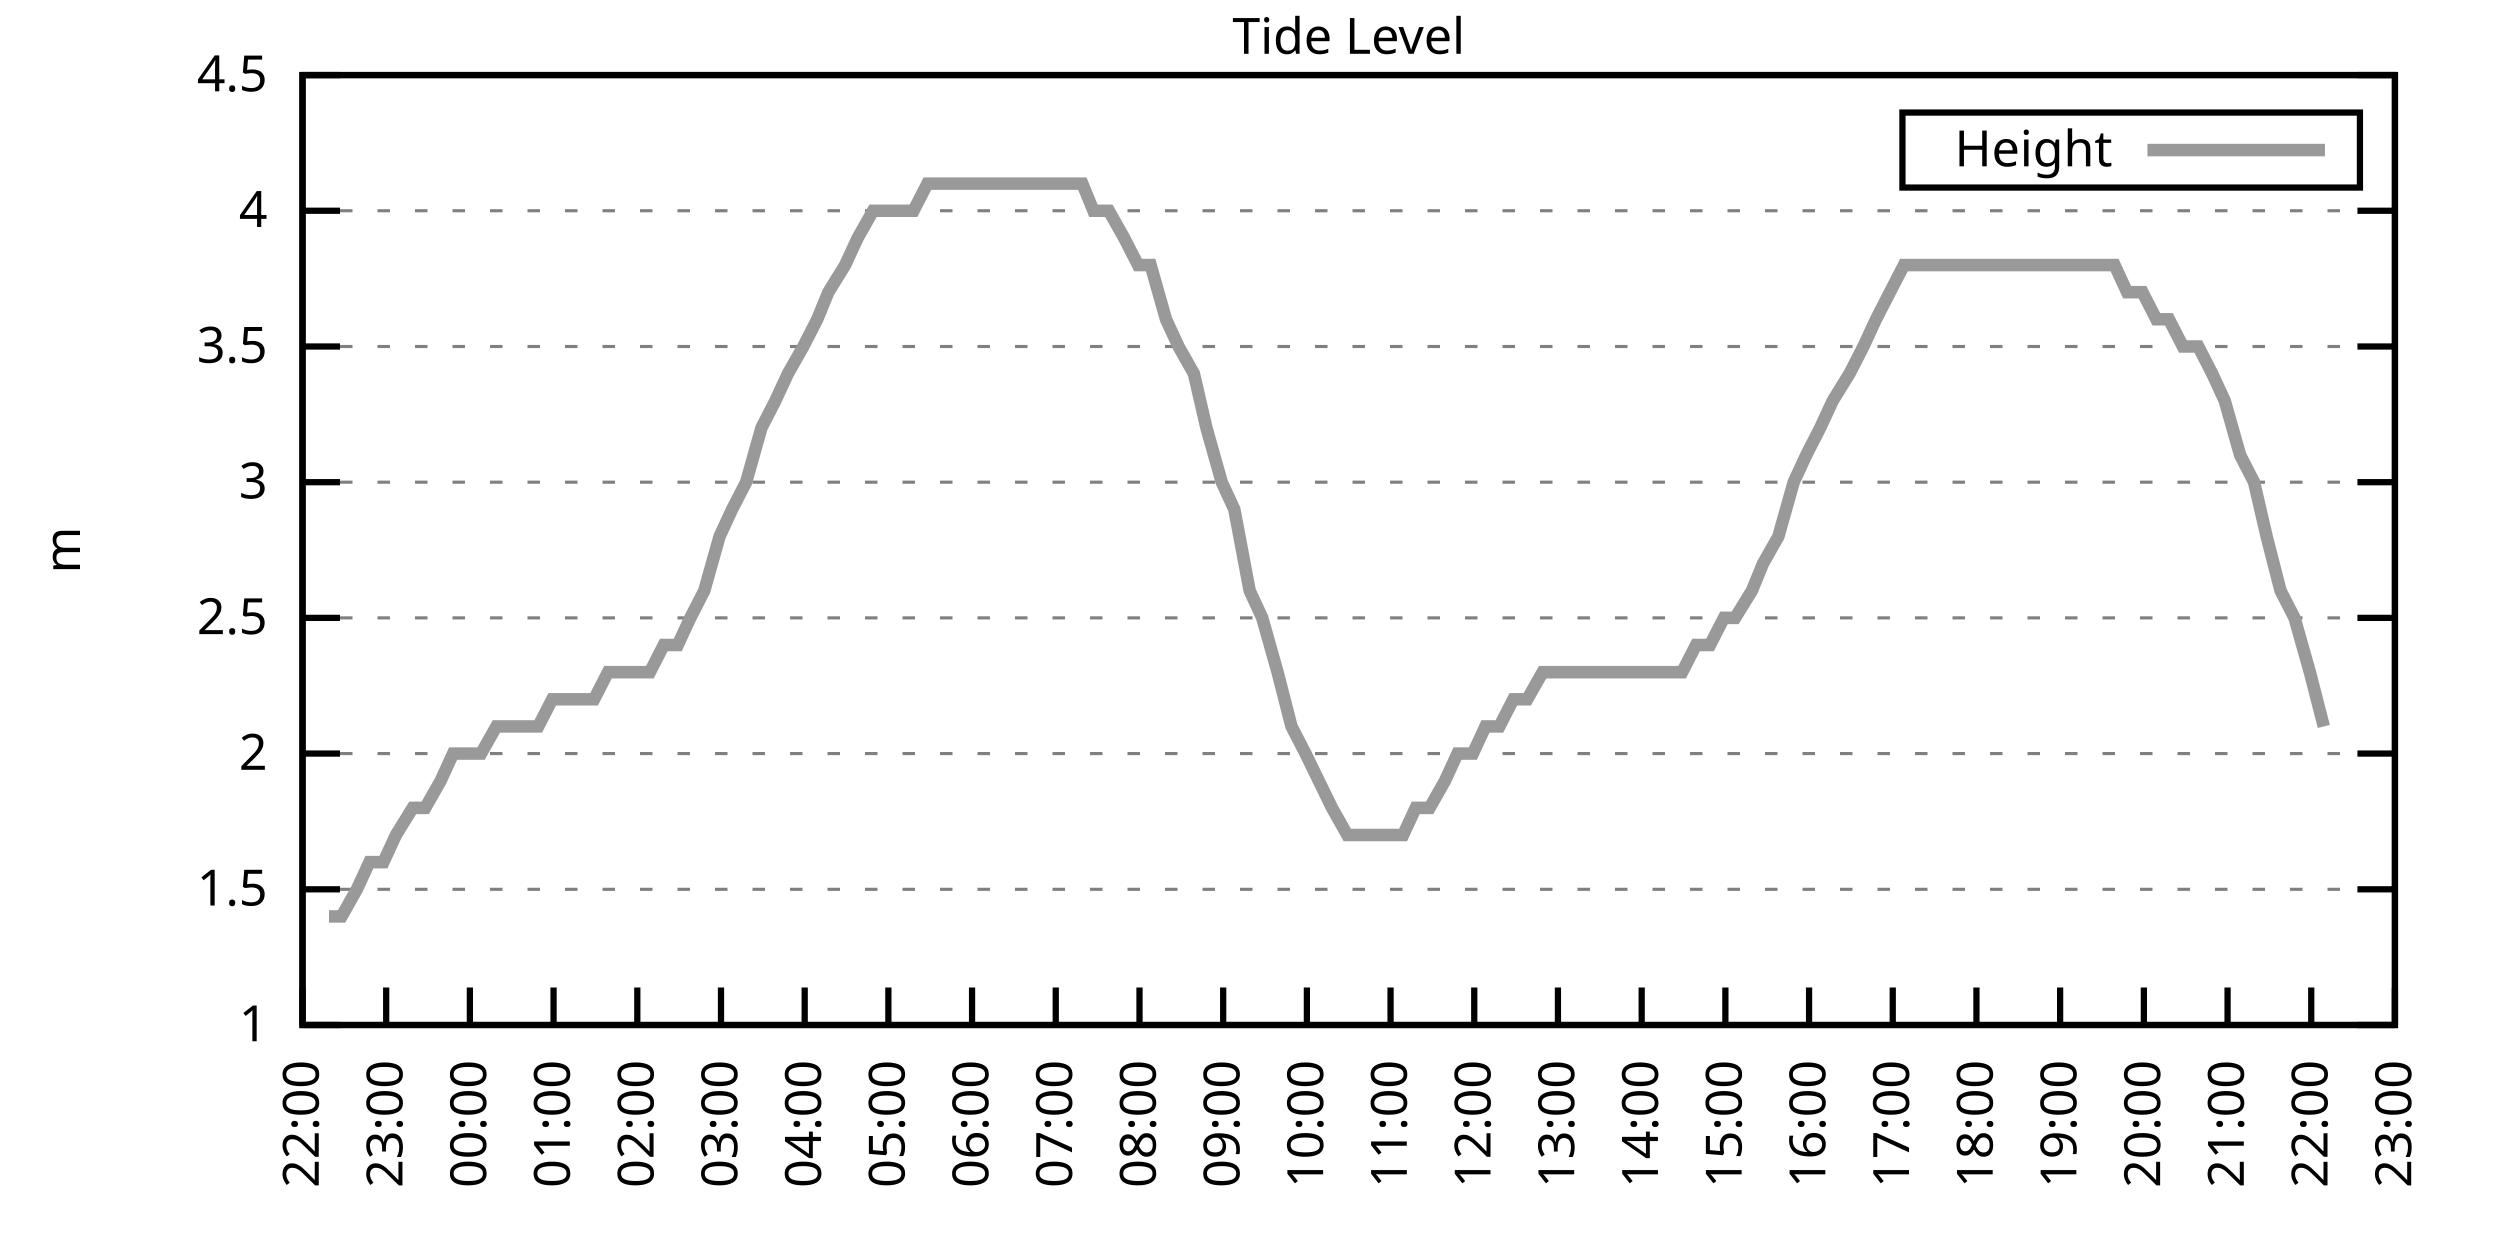
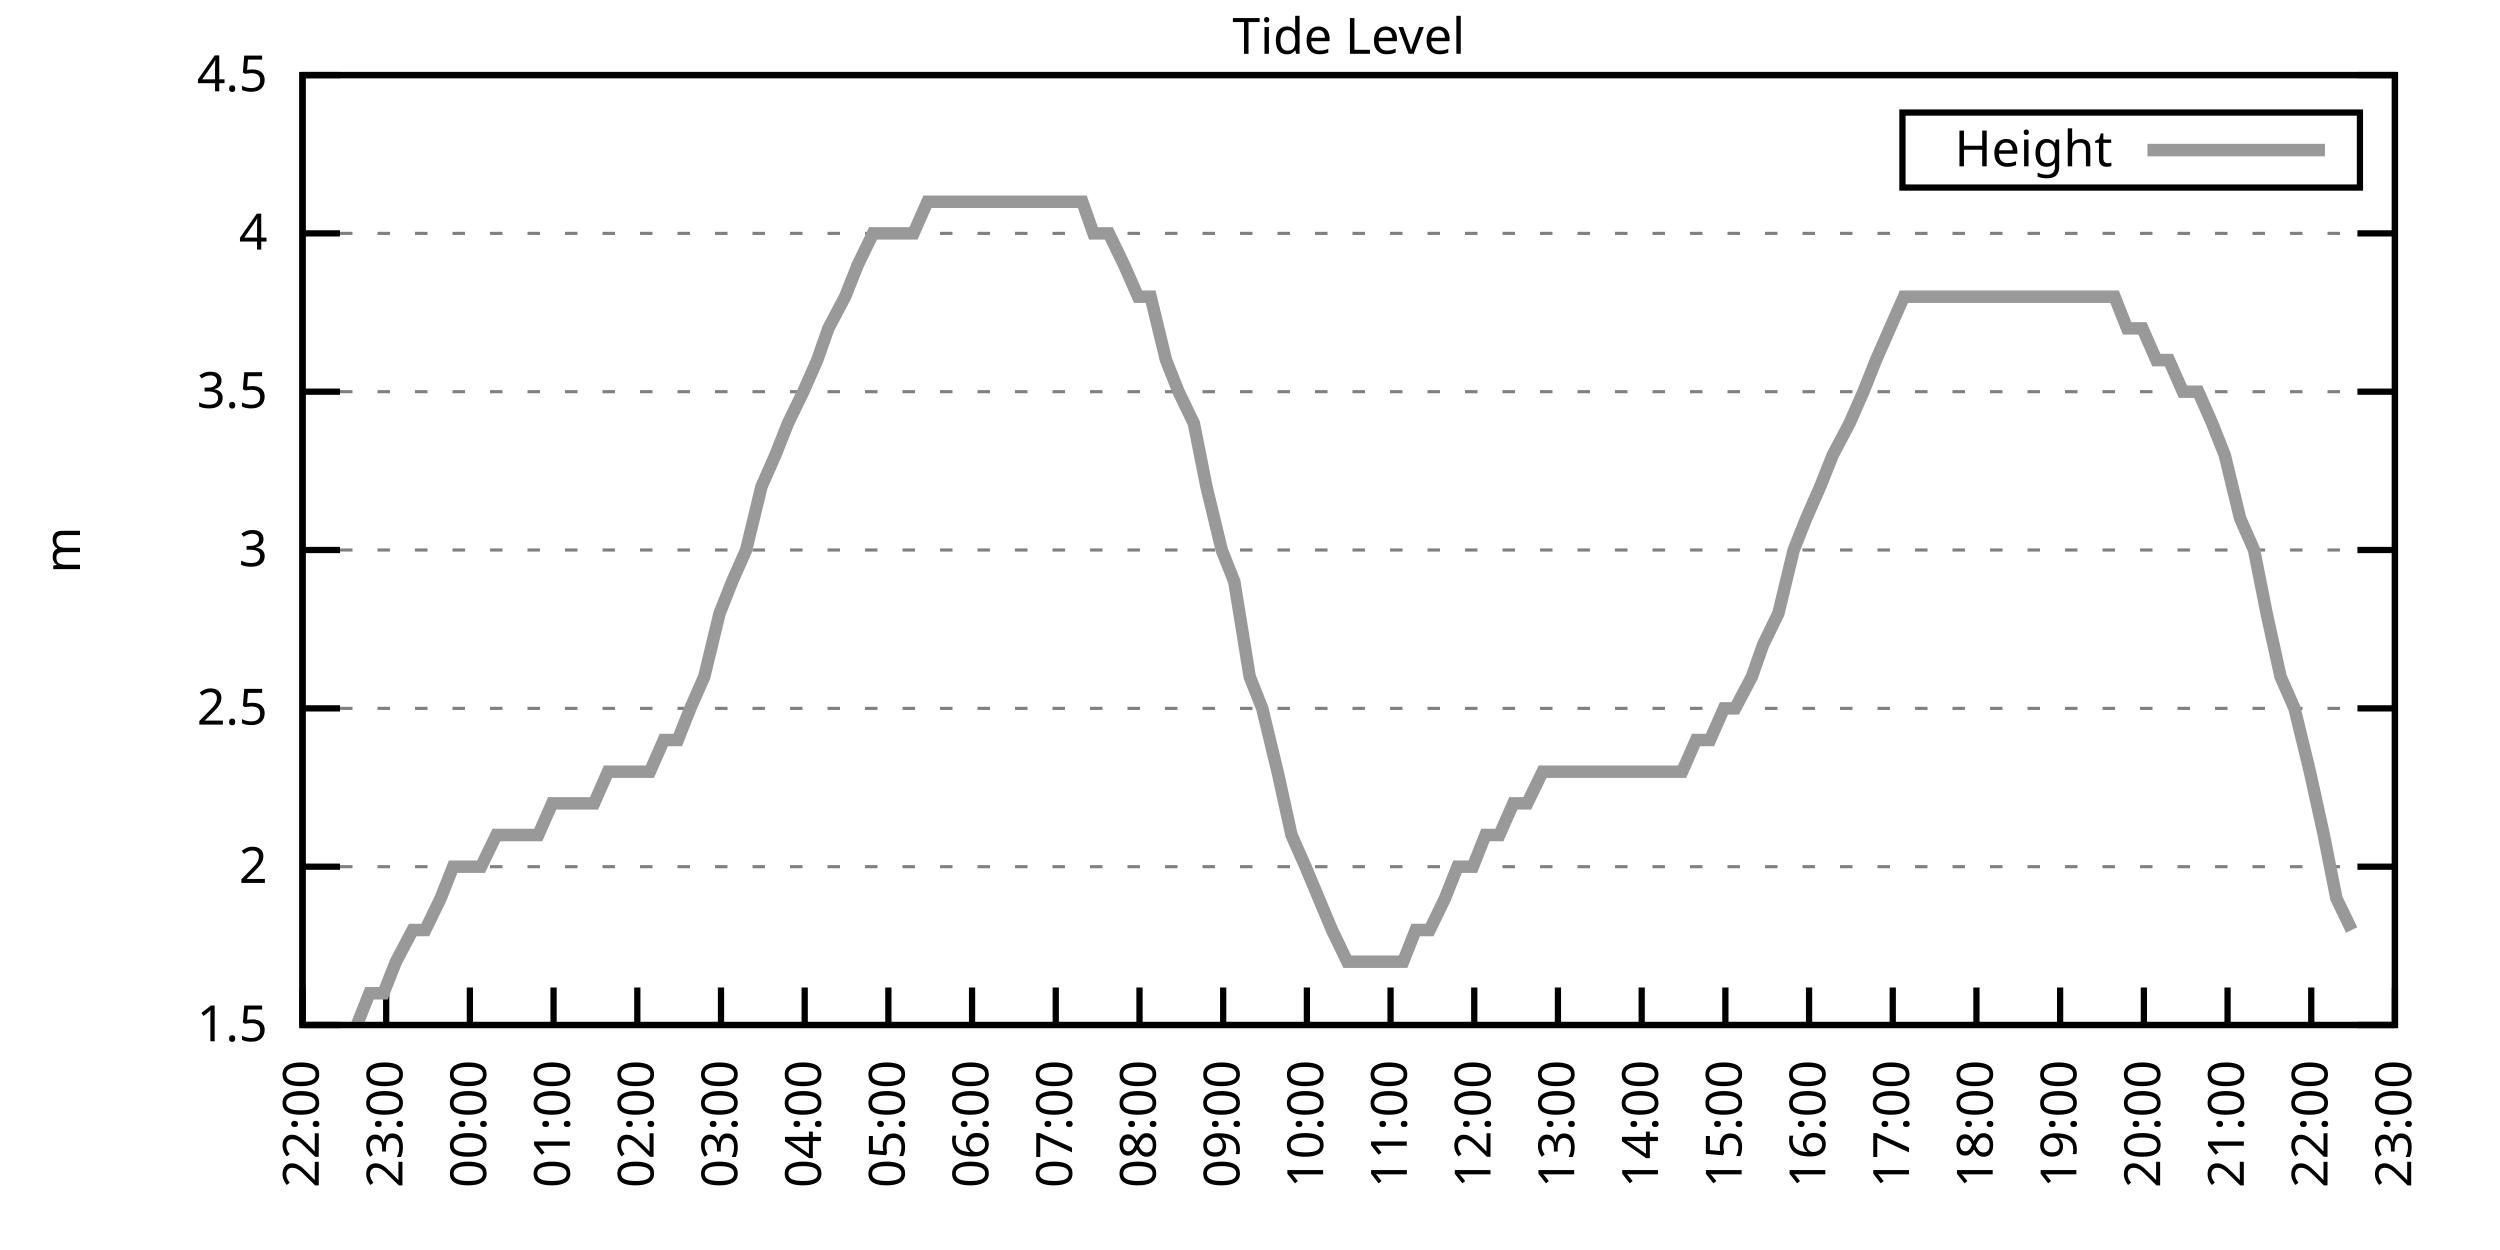
<svg xmlns="http://www.w3.org/2000/svg" xmlns:xlink="http://www.w3.org/1999/xlink" width="400" height="200" viewBox="0 0 400 200">
  <g id="gnuplot_canvas">
    <rect x="0" y="0" width="400" height="200" fill="none" />
    <defs>
      <circle id="gpDot" r="0.5" stroke-width="0.5" stroke="currentColor" />
      <path id="gpPt0" stroke-width="0.333" stroke="currentColor" d="M-1,0 h2 M0,-1 v2" />
      <path id="gpPt1" stroke-width="0.333" stroke="currentColor" d="M-1,-1 L1,1 M1,-1 L-1,1" />
      <path id="gpPt2" stroke-width="0.333" stroke="currentColor" d="M-1,0 L1,0 M0,-1 L0,1 M-1,-1 L1,1 M-1,1 L1,-1" />
      <rect id="gpPt3" stroke-width="0.333" stroke="currentColor" x="-1" y="-1" width="2" height="2" />
      <rect id="gpPt4" stroke-width="0.333" stroke="currentColor" fill="currentColor" x="-1" y="-1" width="2" height="2" />
      <circle id="gpPt5" stroke-width="0.333" stroke="currentColor" cx="0" cy="0" r="1" />
      <use xlink:href="#gpPt5" id="gpPt6" fill="currentColor" stroke="none" />
      <path id="gpPt7" stroke-width="0.333" stroke="currentColor" d="M0,-1.33 L-1.33,0.67 L1.33,0.67 z" />
      <use xlink:href="#gpPt7" id="gpPt8" fill="currentColor" stroke="none" />
      <use xlink:href="#gpPt7" id="gpPt9" stroke="currentColor" transform="rotate(180)" />
      <use xlink:href="#gpPt9" id="gpPt10" fill="currentColor" stroke="none" />
      <use xlink:href="#gpPt3" id="gpPt11" stroke="currentColor" transform="rotate(45)" />
      <use xlink:href="#gpPt11" id="gpPt12" fill="currentColor" stroke="none" />
      <path id="gpPt13" stroke-width="0.333" stroke="currentColor" d="M0,1.330 L1.265,0.411 L0.782,-1.067 L-0.782,-1.076 L-1.265,0.411 z" />
      <use xlink:href="#gpPt13" id="gpPt14" fill="currentColor" stroke="none" />
      <filter id="textbox" filterUnits="objectBoundingBox" x="0" y="0" height="1" width="1">
        <feFlood flood-color="white" flood-opacity="1" result="bgnd" />
        <feComposite in="SourceGraphic" in2="bgnd" operator="atop" />
      </filter>
      <filter id="greybox" filterUnits="objectBoundingBox" x="0" y="0" height="1" width="1">
        <feFlood flood-color="lightgrey" flood-opacity="1" result="grey" />
        <feComposite in="SourceGraphic" in2="grey" operator="atop" />
      </filter>
    </defs>
    <g fill="none" color="white" stroke="currentColor" stroke-width="1.00" stroke-linecap="butt" stroke-linejoin="miter">
</g>
    <g fill="none" color="black" stroke="currentColor" stroke-width="1.00" stroke-linecap="butt" stroke-linejoin="miter">
      <g stroke="none" shape-rendering="crispEdges">
        <polygon fill="rgb(255, 255, 255)" points="48.40,164.00 383.18,164.00 383.18,12.02 48.40,12.02 " />
      </g>
    </g>
    <g fill="none" color="black" stroke="currentColor" stroke-width="1.00" stroke-linecap="butt" stroke-linejoin="miter">
</g>
    <g fill="none" color="black" stroke="black" stroke-width="0.50" stroke-linecap="butt" stroke-linejoin="miter">
</g>
    <g fill="none" color="gray" stroke="currentColor" stroke-width="0.50" stroke-linecap="butt" stroke-linejoin="miter">
      <path stroke="gray" stroke-dasharray="2,4" class="gridline" d="M48.40,164.00 L383.19,164.00  " />
    </g>
    <g fill="none" color="gray" stroke="gray" stroke-width="1.00" stroke-linecap="butt" stroke-linejoin="miter">
</g>
    <g fill="none" color="black" stroke="currentColor" stroke-width="1.00" stroke-linecap="butt" stroke-linejoin="miter">
      <path stroke="black" d="M48.40,164.00 L54.40,164.00 M383.19,164.00 L377.19,164.00  " />
      <g transform="translate(42.80,166.60)" stroke="none" fill="black" font-family="Sans" font-size="8.00" text-anchor="end">
        <text>
-           <tspan font-family="Sans"> 1</tspan>
-         </text>
-       </g>
-     </g>
-     <g fill="none" color="black" stroke="currentColor" stroke-width="1.00" stroke-linecap="butt" stroke-linejoin="miter">
- </g>
-     <g fill="none" color="black" stroke="black" stroke-width="0.50" stroke-linecap="butt" stroke-linejoin="miter">
- </g>
-     <g fill="none" color="gray" stroke="currentColor" stroke-width="0.50" stroke-linecap="butt" stroke-linejoin="miter">
-       <path stroke="gray" stroke-dasharray="2,4" class="gridline" d="M48.40,142.29 L383.19,142.29  " />
-     </g>
-     <g fill="none" color="gray" stroke="gray" stroke-width="1.00" stroke-linecap="butt" stroke-linejoin="miter">
- </g>
-     <g fill="none" color="black" stroke="currentColor" stroke-width="1.00" stroke-linecap="butt" stroke-linejoin="miter">
-       <path stroke="black" d="M48.40,142.29 L54.40,142.29 M383.19,142.29 L377.19,142.29  " />
-       <g transform="translate(42.80,144.89)" stroke="none" fill="black" font-family="Sans" font-size="8.00" text-anchor="end">
-         <text>
          <tspan font-family="Sans"> 1.5</tspan>
        </text>
      </g>
    </g>
    <g fill="none" color="black" stroke="currentColor" stroke-width="1.00" stroke-linecap="butt" stroke-linejoin="miter">
</g>
    <g fill="none" color="black" stroke="black" stroke-width="0.50" stroke-linecap="butt" stroke-linejoin="miter">
</g>
    <g fill="none" color="gray" stroke="currentColor" stroke-width="0.50" stroke-linecap="butt" stroke-linejoin="miter">
-       <path stroke="gray" stroke-dasharray="2,4" class="gridline" d="M48.40,120.57 L383.19,120.57  " />
-     </g>
-     <g fill="none" color="gray" stroke="gray" stroke-width="1.00" stroke-linecap="butt" stroke-linejoin="miter">
- </g>
-     <g fill="none" color="black" stroke="currentColor" stroke-width="1.00" stroke-linecap="butt" stroke-linejoin="miter">
-       <path stroke="black" d="M48.40,120.57 L54.40,120.57 M383.19,120.57 L377.19,120.57  " />
-       <g transform="translate(42.80,123.17)" stroke="none" fill="black" font-family="Sans" font-size="8.00" text-anchor="end">
+       <path stroke="gray" stroke-dasharray="2,4" class="gridline" d="M48.40,138.67 L383.19,138.67  " />
+     </g>
+     <g fill="none" color="gray" stroke="gray" stroke-width="1.00" stroke-linecap="butt" stroke-linejoin="miter">
+ </g>
+     <g fill="none" color="black" stroke="currentColor" stroke-width="1.00" stroke-linecap="butt" stroke-linejoin="miter">
+       <path stroke="black" d="M48.40,138.67 L54.40,138.67 M383.19,138.67 L377.19,138.67  " />
+       <g transform="translate(42.80,141.27)" stroke="none" fill="black" font-family="Sans" font-size="8.00" text-anchor="end">
        <text>
          <tspan font-family="Sans"> 2</tspan>
        </text>
      </g>
    </g>
    <g fill="none" color="black" stroke="currentColor" stroke-width="1.00" stroke-linecap="butt" stroke-linejoin="miter">
</g>
    <g fill="none" color="black" stroke="black" stroke-width="0.50" stroke-linecap="butt" stroke-linejoin="miter">
</g>
    <g fill="none" color="gray" stroke="currentColor" stroke-width="0.50" stroke-linecap="butt" stroke-linejoin="miter">
-       <path stroke="gray" stroke-dasharray="2,4" class="gridline" d="M48.40,98.86 L383.19,98.86  " />
-     </g>
-     <g fill="none" color="gray" stroke="gray" stroke-width="1.00" stroke-linecap="butt" stroke-linejoin="miter">
- </g>
-     <g fill="none" color="black" stroke="currentColor" stroke-width="1.00" stroke-linecap="butt" stroke-linejoin="miter">
-       <path stroke="black" d="M48.40,98.86 L54.40,98.86 M383.19,98.86 L377.19,98.86  " />
-       <g transform="translate(42.80,101.46)" stroke="none" fill="black" font-family="Sans" font-size="8.00" text-anchor="end">
+       <path stroke="gray" stroke-dasharray="2,4" class="gridline" d="M48.40,113.34 L383.19,113.34  " />
+     </g>
+     <g fill="none" color="gray" stroke="gray" stroke-width="1.00" stroke-linecap="butt" stroke-linejoin="miter">
+ </g>
+     <g fill="none" color="black" stroke="currentColor" stroke-width="1.00" stroke-linecap="butt" stroke-linejoin="miter">
+       <path stroke="black" d="M48.40,113.34 L54.40,113.34 M383.19,113.34 L377.19,113.34  " />
+       <g transform="translate(42.80,115.94)" stroke="none" fill="black" font-family="Sans" font-size="8.00" text-anchor="end">
        <text>
          <tspan font-family="Sans"> 2.5</tspan>
        </text>
      </g>
    </g>
    <g fill="none" color="black" stroke="currentColor" stroke-width="1.00" stroke-linecap="butt" stroke-linejoin="miter">
</g>
    <g fill="none" color="black" stroke="black" stroke-width="0.50" stroke-linecap="butt" stroke-linejoin="miter">
</g>
    <g fill="none" color="gray" stroke="currentColor" stroke-width="0.50" stroke-linecap="butt" stroke-linejoin="miter">
-       <path stroke="gray" stroke-dasharray="2,4" class="gridline" d="M48.40,77.15 L383.19,77.15  " />
-     </g>
-     <g fill="none" color="gray" stroke="gray" stroke-width="1.00" stroke-linecap="butt" stroke-linejoin="miter">
- </g>
-     <g fill="none" color="black" stroke="currentColor" stroke-width="1.00" stroke-linecap="butt" stroke-linejoin="miter">
-       <path stroke="black" d="M48.40,77.15 L54.40,77.15 M383.19,77.15 L377.19,77.15  " />
-       <g transform="translate(42.80,79.75)" stroke="none" fill="black" font-family="Sans" font-size="8.00" text-anchor="end">
+       <path stroke="gray" stroke-dasharray="2,4" class="gridline" d="M48.40,88.00 L383.19,88.00  " />
+     </g>
+     <g fill="none" color="gray" stroke="gray" stroke-width="1.00" stroke-linecap="butt" stroke-linejoin="miter">
+ </g>
+     <g fill="none" color="black" stroke="currentColor" stroke-width="1.00" stroke-linecap="butt" stroke-linejoin="miter">
+       <path stroke="black" d="M48.40,88.00 L54.40,88.00 M383.19,88.00 L377.19,88.00  " />
+       <g transform="translate(42.80,90.60)" stroke="none" fill="black" font-family="Sans" font-size="8.00" text-anchor="end">
        <text>
          <tspan font-family="Sans"> 3</tspan>
        </text>
      </g>
    </g>
    <g fill="none" color="black" stroke="currentColor" stroke-width="1.00" stroke-linecap="butt" stroke-linejoin="miter">
</g>
    <g fill="none" color="black" stroke="black" stroke-width="0.50" stroke-linecap="butt" stroke-linejoin="miter">
</g>
    <g fill="none" color="gray" stroke="currentColor" stroke-width="0.50" stroke-linecap="butt" stroke-linejoin="miter">
-       <path stroke="gray" stroke-dasharray="2,4" class="gridline" d="M48.40,55.44 L383.19,55.44  " />
-     </g>
-     <g fill="none" color="gray" stroke="gray" stroke-width="1.00" stroke-linecap="butt" stroke-linejoin="miter">
- </g>
-     <g fill="none" color="black" stroke="currentColor" stroke-width="1.00" stroke-linecap="butt" stroke-linejoin="miter">
-       <path stroke="black" d="M48.40,55.44 L54.40,55.44 M383.19,55.44 L377.19,55.44  " />
-       <g transform="translate(42.80,58.04)" stroke="none" fill="black" font-family="Sans" font-size="8.00" text-anchor="end">
+       <path stroke="gray" stroke-dasharray="2,4" class="gridline" d="M48.40,62.67 L383.19,62.67  " />
+     </g>
+     <g fill="none" color="gray" stroke="gray" stroke-width="1.00" stroke-linecap="butt" stroke-linejoin="miter">
+ </g>
+     <g fill="none" color="black" stroke="currentColor" stroke-width="1.00" stroke-linecap="butt" stroke-linejoin="miter">
+       <path stroke="black" d="M48.40,62.67 L54.40,62.67 M383.19,62.67 L377.19,62.67  " />
+       <g transform="translate(42.80,65.27)" stroke="none" fill="black" font-family="Sans" font-size="8.00" text-anchor="end">
        <text>
          <tspan font-family="Sans"> 3.5</tspan>
        </text>
      </g>
    </g>
    <g fill="none" color="black" stroke="currentColor" stroke-width="1.00" stroke-linecap="butt" stroke-linejoin="miter">
</g>
    <g fill="none" color="black" stroke="black" stroke-width="0.50" stroke-linecap="butt" stroke-linejoin="miter">
</g>
    <g fill="none" color="gray" stroke="currentColor" stroke-width="0.50" stroke-linecap="butt" stroke-linejoin="miter">
-       <path stroke="gray" stroke-dasharray="2,4" class="gridline" d="M48.40,33.72 L383.19,33.72  " />
-     </g>
-     <g fill="none" color="gray" stroke="gray" stroke-width="1.00" stroke-linecap="butt" stroke-linejoin="miter">
- </g>
-     <g fill="none" color="black" stroke="currentColor" stroke-width="1.00" stroke-linecap="butt" stroke-linejoin="miter">
-       <path stroke="black" d="M48.40,33.72 L54.40,33.72 M383.19,33.72 L377.19,33.72  " />
-       <g transform="translate(42.80,36.32)" stroke="none" fill="black" font-family="Sans" font-size="8.00" text-anchor="end">
+       <path stroke="gray" stroke-dasharray="2,4" class="gridline" d="M48.40,37.34 L383.19,37.34  " />
+     </g>
+     <g fill="none" color="gray" stroke="gray" stroke-width="1.00" stroke-linecap="butt" stroke-linejoin="miter">
+ </g>
+     <g fill="none" color="black" stroke="currentColor" stroke-width="1.00" stroke-linecap="butt" stroke-linejoin="miter">
+       <path stroke="black" d="M48.40,37.34 L54.40,37.34 M383.19,37.34 L377.19,37.34  " />
+       <g transform="translate(42.80,39.94)" stroke="none" fill="black" font-family="Sans" font-size="8.00" text-anchor="end">
        <text>
          <tspan font-family="Sans"> 4</tspan>
        </text>
      </g>
    </g>
    <g fill="none" color="black" stroke="currentColor" stroke-width="1.00" stroke-linecap="butt" stroke-linejoin="miter">
</g>
    <g fill="none" color="black" stroke="black" stroke-width="0.50" stroke-linecap="butt" stroke-linejoin="miter">
</g>
    <g fill="none" color="gray" stroke="currentColor" stroke-width="0.50" stroke-linecap="butt" stroke-linejoin="miter">
      <path stroke="gray" stroke-dasharray="2,4" class="gridline" d="M48.40,12.01 L383.19,12.01  " />
    </g>
    <g fill="none" color="gray" stroke="gray" stroke-width="1.00" stroke-linecap="butt" stroke-linejoin="miter">
</g>
    <g fill="none" color="black" stroke="currentColor" stroke-width="1.00" stroke-linecap="butt" stroke-linejoin="miter">
      <path stroke="black" d="M48.40,12.01 L54.40,12.01 M383.19,12.01 L377.19,12.01  " />
      <g transform="translate(42.80,14.61)" stroke="none" fill="black" font-family="Sans" font-size="8.00" text-anchor="end">
        <text>
          <tspan font-family="Sans"> 4.5</tspan>
        </text>
      </g>
    </g>
    <g fill="none" color="black" stroke="currentColor" stroke-width="1.00" stroke-linecap="butt" stroke-linejoin="miter">
      <path stroke="black" d="M48.40,164.00 L48.40,158.00  " />
      <g transform="translate(51.00,169.60) rotate(270.00)" stroke="none" fill="black" font-family="Sans" font-size="8.00" text-anchor="end">
        <text>
          <tspan font-family="Sans">22:00</tspan>
        </text>
      </g>
    </g>
    <g fill="none" color="black" stroke="currentColor" stroke-width="1.00" stroke-linecap="butt" stroke-linejoin="miter">
      <path stroke="black" d="M61.79,164.00 L61.79,158.00  " />
      <g transform="translate(64.39,169.60) rotate(270.00)" stroke="none" fill="black" font-family="Sans" font-size="8.00" text-anchor="end">
        <text>
          <tspan font-family="Sans">23:00</tspan>
        </text>
      </g>
    </g>
    <g fill="none" color="black" stroke="currentColor" stroke-width="1.00" stroke-linecap="butt" stroke-linejoin="miter">
      <path stroke="black" d="M75.18,164.00 L75.18,158.00  " />
      <g transform="translate(77.78,169.60) rotate(270.00)" stroke="none" fill="black" font-family="Sans" font-size="8.00" text-anchor="end">
        <text>
          <tspan font-family="Sans">00:00</tspan>
        </text>
      </g>
    </g>
    <g fill="none" color="black" stroke="currentColor" stroke-width="1.00" stroke-linecap="butt" stroke-linejoin="miter">
      <path stroke="black" d="M88.57,164.00 L88.57,158.00  " />
      <g transform="translate(91.17,169.60) rotate(270.00)" stroke="none" fill="black" font-family="Sans" font-size="8.00" text-anchor="end">
        <text>
          <tspan font-family="Sans">01:00</tspan>
        </text>
      </g>
    </g>
    <g fill="none" color="black" stroke="currentColor" stroke-width="1.00" stroke-linecap="butt" stroke-linejoin="miter">
      <path stroke="black" d="M101.97,164.00 L101.97,158.00  " />
      <g transform="translate(104.57,169.60) rotate(270.00)" stroke="none" fill="black" font-family="Sans" font-size="8.00" text-anchor="end">
        <text>
          <tspan font-family="Sans">02:00</tspan>
        </text>
      </g>
    </g>
    <g fill="none" color="black" stroke="currentColor" stroke-width="1.00" stroke-linecap="butt" stroke-linejoin="miter">
      <path stroke="black" d="M115.36,164.00 L115.36,158.00  " />
      <g transform="translate(117.96,169.60) rotate(270.00)" stroke="none" fill="black" font-family="Sans" font-size="8.00" text-anchor="end">
        <text>
          <tspan font-family="Sans">03:00</tspan>
        </text>
      </g>
    </g>
    <g fill="none" color="black" stroke="currentColor" stroke-width="1.00" stroke-linecap="butt" stroke-linejoin="miter">
      <path stroke="black" d="M128.75,164.00 L128.75,158.00  " />
      <g transform="translate(131.35,169.60) rotate(270.00)" stroke="none" fill="black" font-family="Sans" font-size="8.00" text-anchor="end">
        <text>
          <tspan font-family="Sans">04:00</tspan>
        </text>
      </g>
    </g>
    <g fill="none" color="black" stroke="currentColor" stroke-width="1.00" stroke-linecap="butt" stroke-linejoin="miter">
      <path stroke="black" d="M142.14,164.00 L142.14,158.00  " />
      <g transform="translate(144.74,169.60) rotate(270.00)" stroke="none" fill="black" font-family="Sans" font-size="8.00" text-anchor="end">
        <text>
          <tspan font-family="Sans">05:00</tspan>
        </text>
      </g>
    </g>
    <g fill="none" color="black" stroke="currentColor" stroke-width="1.00" stroke-linecap="butt" stroke-linejoin="miter">
      <path stroke="black" d="M155.53,164.00 L155.53,158.00  " />
      <g transform="translate(158.13,169.60) rotate(270.00)" stroke="none" fill="black" font-family="Sans" font-size="8.00" text-anchor="end">
        <text>
          <tspan font-family="Sans">06:00</tspan>
        </text>
      </g>
    </g>
    <g fill="none" color="black" stroke="currentColor" stroke-width="1.00" stroke-linecap="butt" stroke-linejoin="miter">
      <path stroke="black" d="M168.92,164.00 L168.92,158.00  " />
      <g transform="translate(171.52,169.60) rotate(270.00)" stroke="none" fill="black" font-family="Sans" font-size="8.00" text-anchor="end">
        <text>
          <tspan font-family="Sans">07:00</tspan>
        </text>
      </g>
    </g>
    <g fill="none" color="black" stroke="currentColor" stroke-width="1.00" stroke-linecap="butt" stroke-linejoin="miter">
      <path stroke="black" d="M182.32,164.00 L182.32,158.00  " />
      <g transform="translate(184.92,169.60) rotate(270.00)" stroke="none" fill="black" font-family="Sans" font-size="8.00" text-anchor="end">
        <text>
          <tspan font-family="Sans">08:00</tspan>
        </text>
      </g>
    </g>
    <g fill="none" color="black" stroke="currentColor" stroke-width="1.00" stroke-linecap="butt" stroke-linejoin="miter">
      <path stroke="black" d="M195.71,164.00 L195.71,158.00  " />
      <g transform="translate(198.31,169.60) rotate(270.00)" stroke="none" fill="black" font-family="Sans" font-size="8.00" text-anchor="end">
        <text>
          <tspan font-family="Sans">09:00</tspan>
        </text>
      </g>
    </g>
    <g fill="none" color="black" stroke="currentColor" stroke-width="1.00" stroke-linecap="butt" stroke-linejoin="miter">
      <path stroke="black" d="M209.10,164.00 L209.10,158.00  " />
      <g transform="translate(211.70,169.60) rotate(270.00)" stroke="none" fill="black" font-family="Sans" font-size="8.00" text-anchor="end">
        <text>
          <tspan font-family="Sans">10:00</tspan>
        </text>
      </g>
    </g>
    <g fill="none" color="black" stroke="currentColor" stroke-width="1.00" stroke-linecap="butt" stroke-linejoin="miter">
      <path stroke="black" d="M222.49,164.00 L222.49,158.00  " />
      <g transform="translate(225.09,169.60) rotate(270.00)" stroke="none" fill="black" font-family="Sans" font-size="8.00" text-anchor="end">
        <text>
          <tspan font-family="Sans">11:00</tspan>
        </text>
      </g>
    </g>
    <g fill="none" color="black" stroke="currentColor" stroke-width="1.00" stroke-linecap="butt" stroke-linejoin="miter">
      <path stroke="black" d="M235.88,164.00 L235.88,158.00  " />
      <g transform="translate(238.48,169.60) rotate(270.00)" stroke="none" fill="black" font-family="Sans" font-size="8.00" text-anchor="end">
        <text>
          <tspan font-family="Sans">12:00</tspan>
        </text>
      </g>
    </g>
    <g fill="none" color="black" stroke="currentColor" stroke-width="1.00" stroke-linecap="butt" stroke-linejoin="miter">
      <path stroke="black" d="M249.27,164.00 L249.27,158.00  " />
      <g transform="translate(251.87,169.60) rotate(270.00)" stroke="none" fill="black" font-family="Sans" font-size="8.00" text-anchor="end">
        <text>
          <tspan font-family="Sans">13:00</tspan>
        </text>
      </g>
    </g>
    <g fill="none" color="black" stroke="currentColor" stroke-width="1.00" stroke-linecap="butt" stroke-linejoin="miter">
      <path stroke="black" d="M262.67,164.00 L262.67,158.00  " />
      <g transform="translate(265.27,169.60) rotate(270.00)" stroke="none" fill="black" font-family="Sans" font-size="8.00" text-anchor="end">
        <text>
          <tspan font-family="Sans">14:00</tspan>
        </text>
      </g>
    </g>
    <g fill="none" color="black" stroke="currentColor" stroke-width="1.00" stroke-linecap="butt" stroke-linejoin="miter">
      <path stroke="black" d="M276.06,164.00 L276.06,158.00  " />
      <g transform="translate(278.66,169.60) rotate(270.00)" stroke="none" fill="black" font-family="Sans" font-size="8.00" text-anchor="end">
        <text>
          <tspan font-family="Sans">15:00</tspan>
        </text>
      </g>
    </g>
    <g fill="none" color="black" stroke="currentColor" stroke-width="1.00" stroke-linecap="butt" stroke-linejoin="miter">
      <path stroke="black" d="M289.45,164.00 L289.45,158.00  " />
      <g transform="translate(292.05,169.60) rotate(270.00)" stroke="none" fill="black" font-family="Sans" font-size="8.00" text-anchor="end">
        <text>
          <tspan font-family="Sans">16:00</tspan>
        </text>
      </g>
    </g>
    <g fill="none" color="black" stroke="currentColor" stroke-width="1.00" stroke-linecap="butt" stroke-linejoin="miter">
      <path stroke="black" d="M302.84,164.00 L302.84,158.00  " />
      <g transform="translate(305.44,169.60) rotate(270.00)" stroke="none" fill="black" font-family="Sans" font-size="8.00" text-anchor="end">
        <text>
          <tspan font-family="Sans">17:00</tspan>
        </text>
      </g>
    </g>
    <g fill="none" color="black" stroke="currentColor" stroke-width="1.00" stroke-linecap="butt" stroke-linejoin="miter">
      <path stroke="black" d="M316.23,164.00 L316.23,158.00  " />
      <g transform="translate(318.83,169.60) rotate(270.00)" stroke="none" fill="black" font-family="Sans" font-size="8.00" text-anchor="end">
        <text>
          <tspan font-family="Sans">18:00</tspan>
        </text>
      </g>
    </g>
    <g fill="none" color="black" stroke="currentColor" stroke-width="1.00" stroke-linecap="butt" stroke-linejoin="miter">
      <path stroke="black" d="M329.62,164.00 L329.62,158.00  " />
      <g transform="translate(332.22,169.60) rotate(270.00)" stroke="none" fill="black" font-family="Sans" font-size="8.00" text-anchor="end">
        <text>
          <tspan font-family="Sans">19:00</tspan>
        </text>
      </g>
    </g>
    <g fill="none" color="black" stroke="currentColor" stroke-width="1.00" stroke-linecap="butt" stroke-linejoin="miter">
      <path stroke="black" d="M343.02,164.00 L343.02,158.00  " />
      <g transform="translate(345.62,169.60) rotate(270.00)" stroke="none" fill="black" font-family="Sans" font-size="8.00" text-anchor="end">
        <text>
          <tspan font-family="Sans">20:00</tspan>
        </text>
      </g>
    </g>
    <g fill="none" color="black" stroke="currentColor" stroke-width="1.00" stroke-linecap="butt" stroke-linejoin="miter">
      <path stroke="black" d="M356.41,164.00 L356.41,158.00  " />
      <g transform="translate(359.01,169.60) rotate(270.00)" stroke="none" fill="black" font-family="Sans" font-size="8.00" text-anchor="end">
        <text>
          <tspan font-family="Sans">21:00</tspan>
        </text>
      </g>
    </g>
    <g fill="none" color="black" stroke="currentColor" stroke-width="1.00" stroke-linecap="butt" stroke-linejoin="miter">
      <path stroke="black" d="M369.80,164.00 L369.80,158.00  " />
      <g transform="translate(372.40,169.60) rotate(270.00)" stroke="none" fill="black" font-family="Sans" font-size="8.00" text-anchor="end">
        <text>
          <tspan font-family="Sans">22:00</tspan>
        </text>
      </g>
    </g>
    <g fill="none" color="black" stroke="currentColor" stroke-width="1.00" stroke-linecap="butt" stroke-linejoin="miter">
      <path stroke="black" d="M383.19,164.00 L383.19,158.00  " />
      <g transform="translate(385.79,169.60) rotate(270.00)" stroke="none" fill="black" font-family="Sans" font-size="8.00" text-anchor="end">
        <text>
          <tspan font-family="Sans">23:00</tspan>
        </text>
      </g>
    </g>
    <g fill="none" color="black" stroke="currentColor" stroke-width="1.00" stroke-linecap="butt" stroke-linejoin="miter">
</g>
    <g fill="none" color="black" stroke="currentColor" stroke-width="1.00" stroke-linecap="butt" stroke-linejoin="miter">
      <path stroke="black" d="M48.40,12.01 L48.40,164.00 L383.19,164.00 L383.19,12.01 L48.40,12.01 Z  " />
    </g>
    <g fill="none" color="black" stroke="currentColor" stroke-width="1.00" stroke-linecap="butt" stroke-linejoin="miter">
</g>
    <g fill="none" color="black" stroke="currentColor" stroke-width="1.00" stroke-linecap="butt" stroke-linejoin="miter">
      <path stroke="black" d="M304.39,30.01 L304.39,18.01 L377.59,18.01 L377.59,30.01 L304.39,30.01 Z  " />
    </g>
    <g id="Tide_level_plot_1">
      <g fill="none" color="white" stroke="black" stroke-width="2.00" stroke-linecap="butt" stroke-linejoin="miter">
</g>
      <g fill="none" color="black" stroke="currentColor" stroke-width="2.00" stroke-linecap="butt" stroke-linejoin="miter">
        <g transform="translate(337.99,26.61)" stroke="none" fill="black" font-family="Sans" font-size="8.00" text-anchor="end">
          <text>
            <tspan font-family="Sans">Height</tspan>
          </text>
        </g>
      </g>
      <g fill="none" color="black" stroke="currentColor" stroke-width="2.00" stroke-linecap="butt" stroke-linejoin="miter">
-         <path stroke="rgb(153, 153, 153)" d="M343.59,24.01 L371.99,24.01 M52.64,146.63 L54.65,146.63 L57.10,142.29 L59.11,137.94 L61.35,137.94 L63.35,133.60   L66.03,129.26 L68.04,129.26 L70.50,124.92 L72.50,120.57 L74.96,120.57 L76.97,120.57 L79.42,116.23 L81.21,116.23   L83.66,116.23 L86.12,116.23 L88.35,111.89 L89.91,111.89 L92.59,111.89 L95.05,111.89 L97.28,107.55 L99.51,107.55   L101.74,107.55 L103.98,107.55 L106.21,103.20 L108.44,103.20 L110.45,98.86 L112.68,94.52 L115.13,85.83 L117.14,81.49   L119.38,77.15 L121.83,68.46 L124.06,64.12 L126.07,59.78 L128.53,55.44 L130.76,51.09 L132.54,46.75 L135.22,42.41   L137.23,38.07 L139.69,33.72 L141.69,33.72 L144.15,33.72 L146.16,33.72 L148.39,29.38 L150.85,29.38 L153.08,29.38   L155.31,29.38 L157.54,29.38 L159.33,29.38 L162.01,29.38 L164.01,29.38 L166.02,29.38 L168.70,29.38 L170.71,29.38   L173.17,29.38 L174.95,33.72 L177.41,33.72 L179.86,38.07 L182.09,42.41 L184.10,42.41 L186.56,51.09 L188.57,55.44   L191.02,59.78 L193.03,68.46 L195.48,77.15 L197.49,81.49 L199.95,94.52 L201.96,98.86 L204.41,107.55 L206.64,116.23   L208.88,120.57 L213.12,129.26 L215.57,133.60 L217.80,133.60 L219.81,133.60 L222.04,133.60 L224.50,133.60 L226.51,129.26   L228.74,129.26 L231.20,124.92 L233.20,120.57 L235.66,120.57 L237.67,116.23 L239.90,116.23 L242.13,111.89 L244.36,111.89   L246.82,107.55 L248.83,107.55 L251.28,107.55 L253.51,107.55 L255.52,107.55 L257.98,107.55 L259.76,107.55 L262.44,107.55   L264.45,107.55 L266.91,107.55 L269.14,107.55 L271.37,103.20 L273.60,103.20 L275.83,98.86 L277.62,98.86 L280.30,94.52   L282.08,90.18 L284.54,85.83 L286.99,77.15 L289.00,72.81 L291.23,68.46 L293.24,64.12 L295.92,59.78 L298.15,55.44   L300.16,51.09 L302.39,46.75 L304.63,42.41 L307.08,42.41 L309.09,42.41 L311.54,42.41 L313.33,42.41 L316.01,42.41   L318.02,42.41 L320.47,42.41 L322.26,42.41 L324.94,42.41 L326.72,42.41 L329.18,42.41 L331.63,42.41 L333.64,42.41   L335.87,42.41 L338.33,42.41 L340.34,46.75 L342.79,46.75 L345.02,51.09 L347.03,51.09 L349.26,55.44 L351.72,55.44   L353.95,59.78 L355.96,64.12 L358.42,72.81 L360.65,77.15 L362.66,85.83 L364.89,94.52 L367.12,98.86 L369.58,107.55   L371.81,116.23  " />
+         <path stroke="rgb(153, 153, 153)" d="M343.59,24.01 L371.99,24.01 M57.10,164.00 L59.11,158.93 L61.35,158.93 L63.35,153.87 L66.03,148.80 L68.04,148.80   L70.50,143.73 L72.50,138.67 L74.96,138.67 L76.97,138.67 L79.42,133.60 L81.21,133.60 L83.66,133.60 L86.12,133.60   L88.35,128.54 L89.91,128.54 L92.59,128.54 L95.05,128.54 L97.28,123.47 L99.51,123.47 L101.74,123.47 L103.98,123.47   L106.21,118.40 L108.44,118.40 L110.45,113.34 L112.68,108.27 L115.13,98.14 L117.14,93.07 L119.38,88.00 L121.83,77.87   L124.06,72.81 L126.07,67.74 L128.53,62.67 L130.76,57.61 L132.54,52.54 L135.22,47.47 L137.23,42.41 L139.69,37.34   L141.69,37.34 L144.15,37.34 L146.16,37.34 L148.39,32.28 L150.85,32.28 L153.08,32.28 L155.31,32.28 L157.54,32.28   L159.33,32.28 L162.01,32.28 L164.01,32.28 L166.02,32.28 L168.70,32.28 L170.71,32.28 L173.17,32.28 L174.95,37.34   L177.41,37.34 L179.86,42.41 L182.09,47.47 L184.10,47.47 L186.56,57.61 L188.57,62.67 L191.02,67.74 L193.03,77.87   L195.48,88.00 L197.49,93.07 L199.95,108.27 L201.96,113.34 L204.41,123.47 L206.64,133.60 L208.88,138.67 L213.12,148.80   L215.57,153.87 L217.80,153.87 L219.81,153.87 L222.04,153.87 L224.50,153.87 L226.51,148.80 L228.74,148.80 L231.20,143.73   L233.20,138.67 L235.66,138.67 L237.67,133.60 L239.90,133.60 L242.13,128.54 L244.36,128.54 L246.82,123.47 L248.83,123.47   L251.28,123.47 L253.51,123.47 L255.52,123.47 L257.98,123.47 L259.76,123.47 L262.44,123.47 L264.45,123.47 L266.91,123.47   L269.14,123.47 L271.37,118.40 L273.60,118.40 L275.83,113.34 L277.62,113.34 L280.30,108.27 L282.08,103.20 L284.54,98.14   L286.99,88.00 L289.00,82.94 L291.23,77.87 L293.24,72.81 L295.92,67.74 L298.15,62.67 L300.16,57.61 L302.39,52.54   L304.63,47.47 L307.08,47.47 L309.09,47.47 L311.54,47.47 L313.33,47.47 L316.01,47.47 L318.02,47.47 L320.47,47.47   L322.26,47.47 L324.94,47.47 L326.72,47.47 L329.18,47.47 L331.63,47.47 L333.64,47.47 L335.87,47.47 L338.33,47.47   L340.34,52.54 L342.79,52.54 L345.02,57.61 L347.03,57.61 L349.26,62.67 L351.72,62.67 L353.95,67.74 L355.96,72.81   L358.42,82.94 L360.65,88.00 L362.66,98.14 L364.89,108.27 L367.12,113.34 L369.58,123.47 L371.81,133.60 L373.82,143.73   L376.27,148.80  " />
      </g>
    </g>
    <g fill="none" color="black" stroke="currentColor" stroke-width="2.00" stroke-linecap="butt" stroke-linejoin="miter">
</g>
    <g fill="none" color="black" stroke="black" stroke-width="1.00" stroke-linecap="butt" stroke-linejoin="miter">
</g>
    <g fill="none" color="black" stroke="currentColor" stroke-width="1.00" stroke-linecap="butt" stroke-linejoin="miter">
      <path stroke="black" d="M48.40,12.01 L48.40,164.00 L383.19,164.00 L383.19,12.01 L48.40,12.01 Z  " />
      <g transform="translate(12.80,88.01) rotate(270.00)" stroke="none" fill="black" font-family="Sans" font-size="8.00" text-anchor="middle">
        <text>
          <tspan font-family="Sans">m</tspan>
        </text>
      </g>
    </g>
    <g fill="none" color="black" stroke="currentColor" stroke-width="1.00" stroke-linecap="butt" stroke-linejoin="miter">
</g>
    <g fill="none" color="black" stroke="currentColor" stroke-width="1.00" stroke-linecap="butt" stroke-linejoin="miter">
      <g transform="translate(215.79,8.61)" stroke="none" fill="black" font-family="Sans" font-size="8.00" text-anchor="middle">
        <text>
          <tspan font-family="Sans">Tide Level</tspan>
        </text>
      </g>
    </g>
    <g fill="none" color="black" stroke="currentColor" stroke-width="1.00" stroke-linecap="butt" stroke-linejoin="miter">
</g>
  </g>
</svg>
